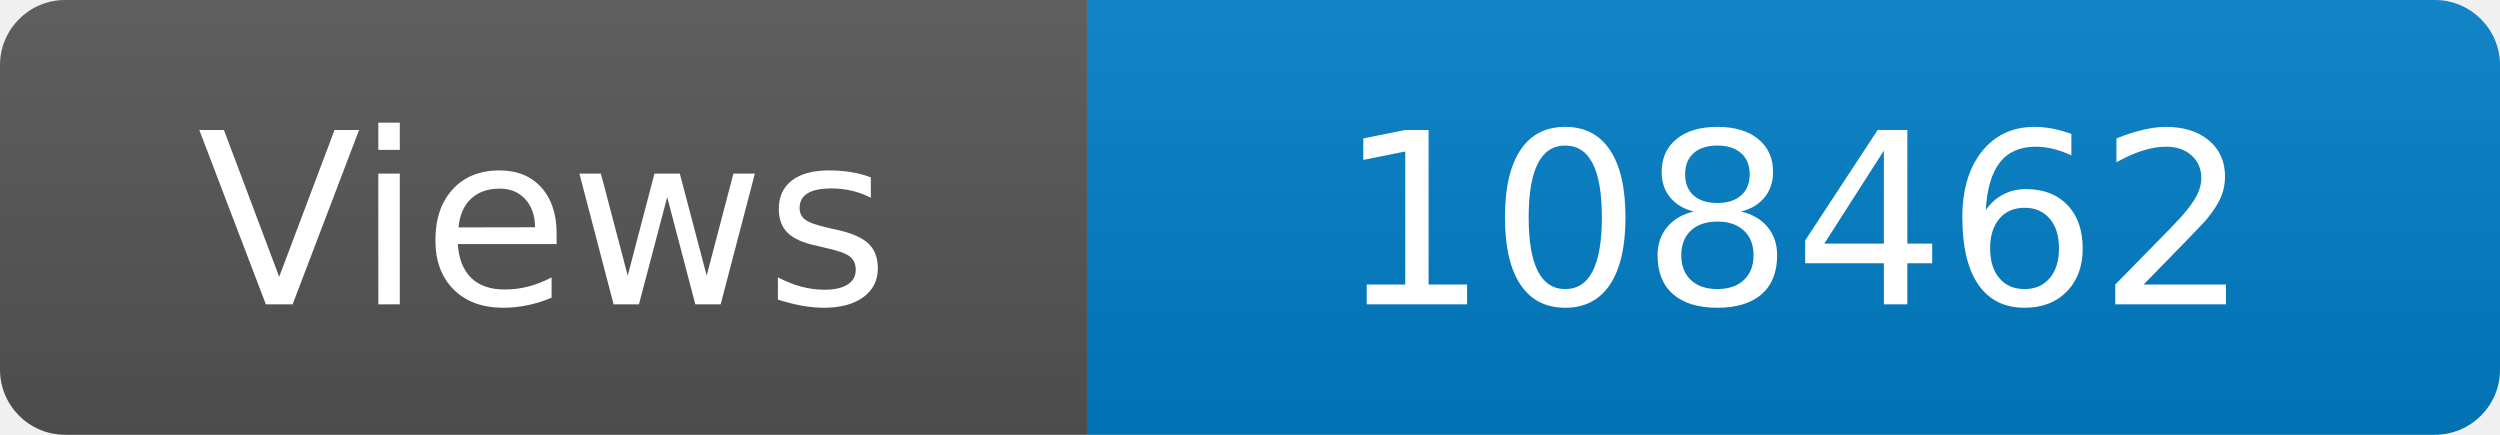
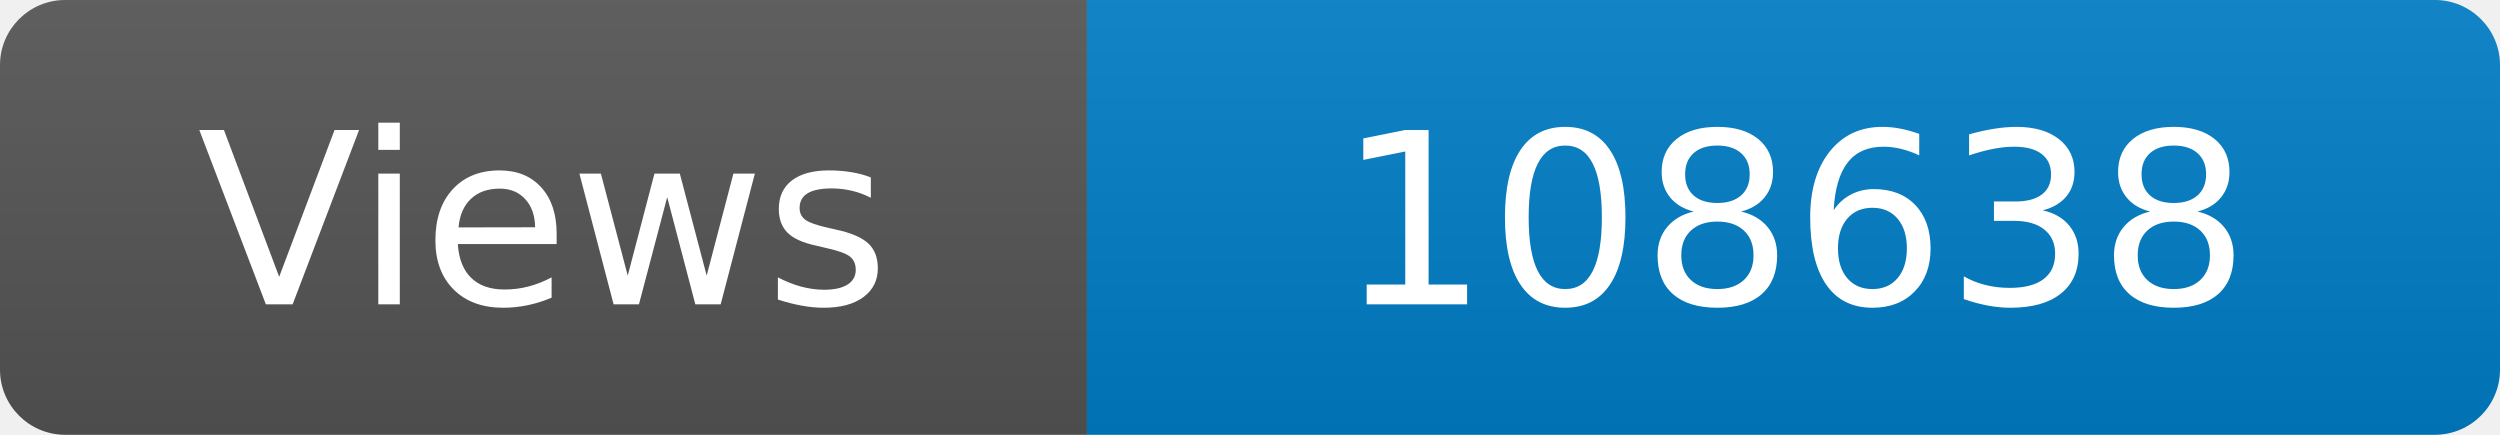
<svg xmlns="http://www.w3.org/2000/svg" width="115" height="20" role="img" aria-label="Maintained?: yes">
  <linearGradient id="s" x2="0" y2="100%">
    <stop offset="0" stop-color="#bbb" stop-opacity=".1" />
    <stop offset="1" stop-opacity=".1" />
  </linearGradient>
  <clipPath id="r">
    <rect width="115" height="20" rx="3" fill="#fff" />
  </clipPath>
  <g clip-path="url(#r)">
    <rect width="50" height="20" fill="#555" />
    <rect x="50" width="160" height="20" fill="#007ec6" />
    <rect width="115" height="20" fill="url(#s)" />
  </g>
  <g fill="#fff" text-anchor="middle" font-family="Verdana,Geneva,DejaVu Sans,sans-serif" font-size="110">
    <text x="250" y="140" transform="scale(.1)" fill="#fff">Views</text>
-     <text x="825" y="140" transform="scale(.1)" fill="#fff">108462</text>
+     <text x="825" y="140" transform="scale(.1)" fill="#fff">108638</text>
  </g>
</svg>
